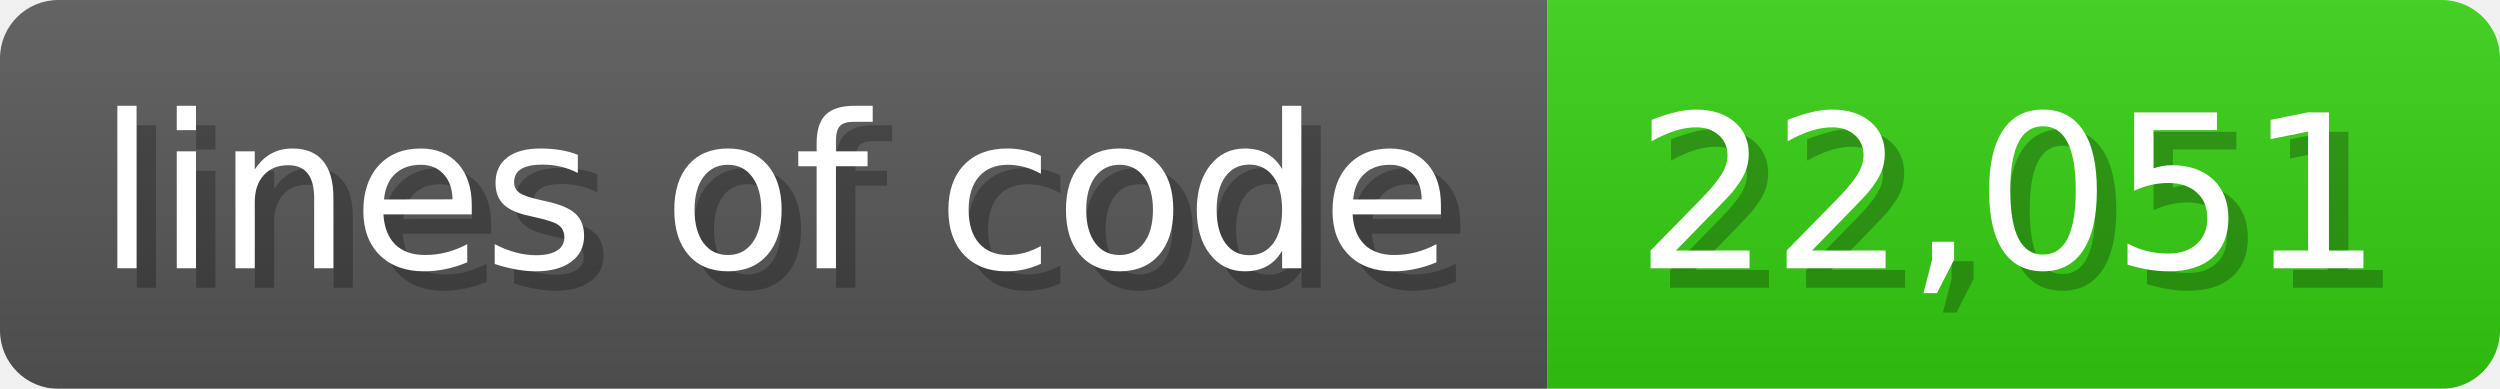
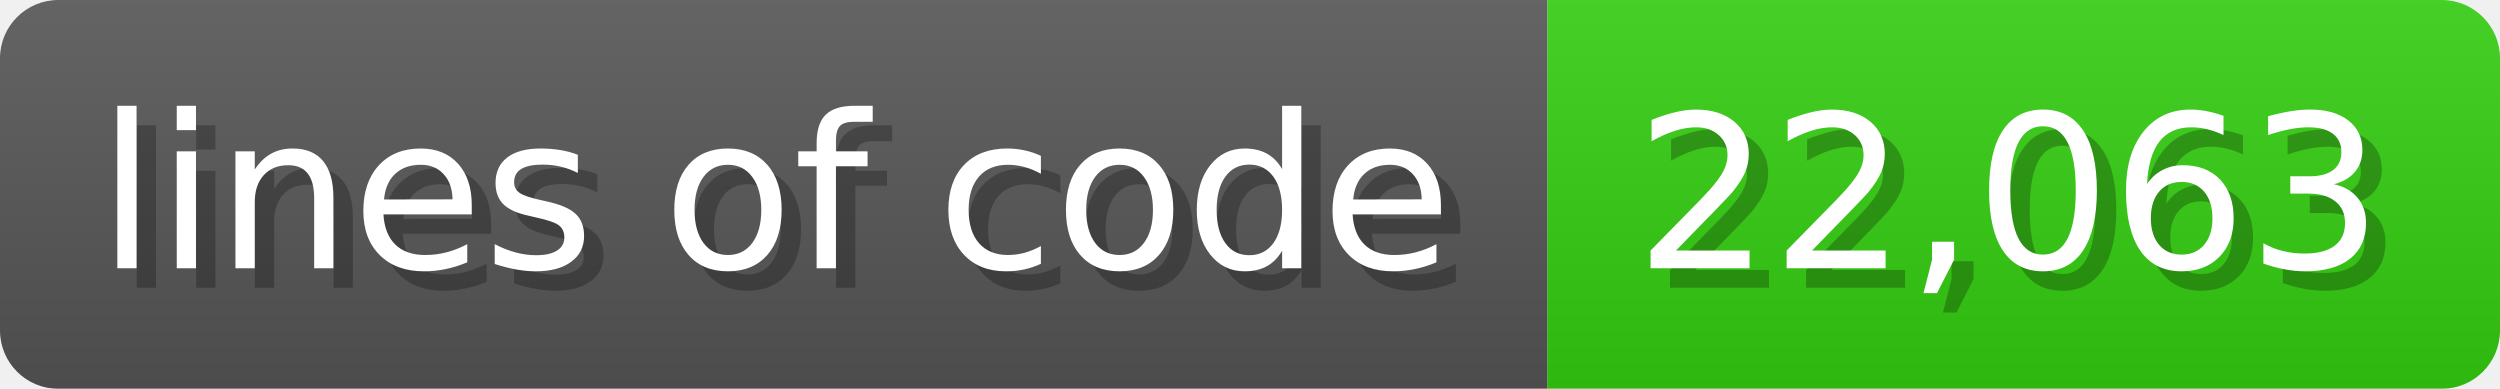
<svg xmlns="http://www.w3.org/2000/svg" width="128.6" height="20" viewBox="0 0 1286 200">
  <linearGradient id="a" x2="0" y2="100%">
    <stop offset="0" stop-opacity=".1" stop-color="#EEE" />
    <stop offset="1" stop-opacity=".1" />
  </linearGradient>
  <mask id="m">
    <rect width="1286" height="200" rx="30" fill="#FFF" />
  </mask>
  <g mask="url(#m)">
    <rect width="796" height="200" fill="#555" />
    <rect width="490" height="200" fill="#3C1" x="796" />
    <rect width="1286" height="200" fill="url(#a)" />
  </g>
  <g fill="#fff" text-anchor="start" font-family="Verdana,DejaVu Sans,sans-serif" font-size="110">
    <text x="60" y="148" textLength="696" fill="#000" opacity="0.25">lines of code</text>
    <text x="50" y="138" textLength="696">lines of code</text>
-     <text x="851" y="148" textLength="390" fill="#000" opacity="0.25">22,051</text>
-     <text x="841" y="138" textLength="390">22,051</text>
+     <text x="851" y="148" textLength="390" fill="#000" opacity="0.25">22,063</text>
+     <text x="841" y="138" textLength="390">22,063</text>
  </g>
</svg>
